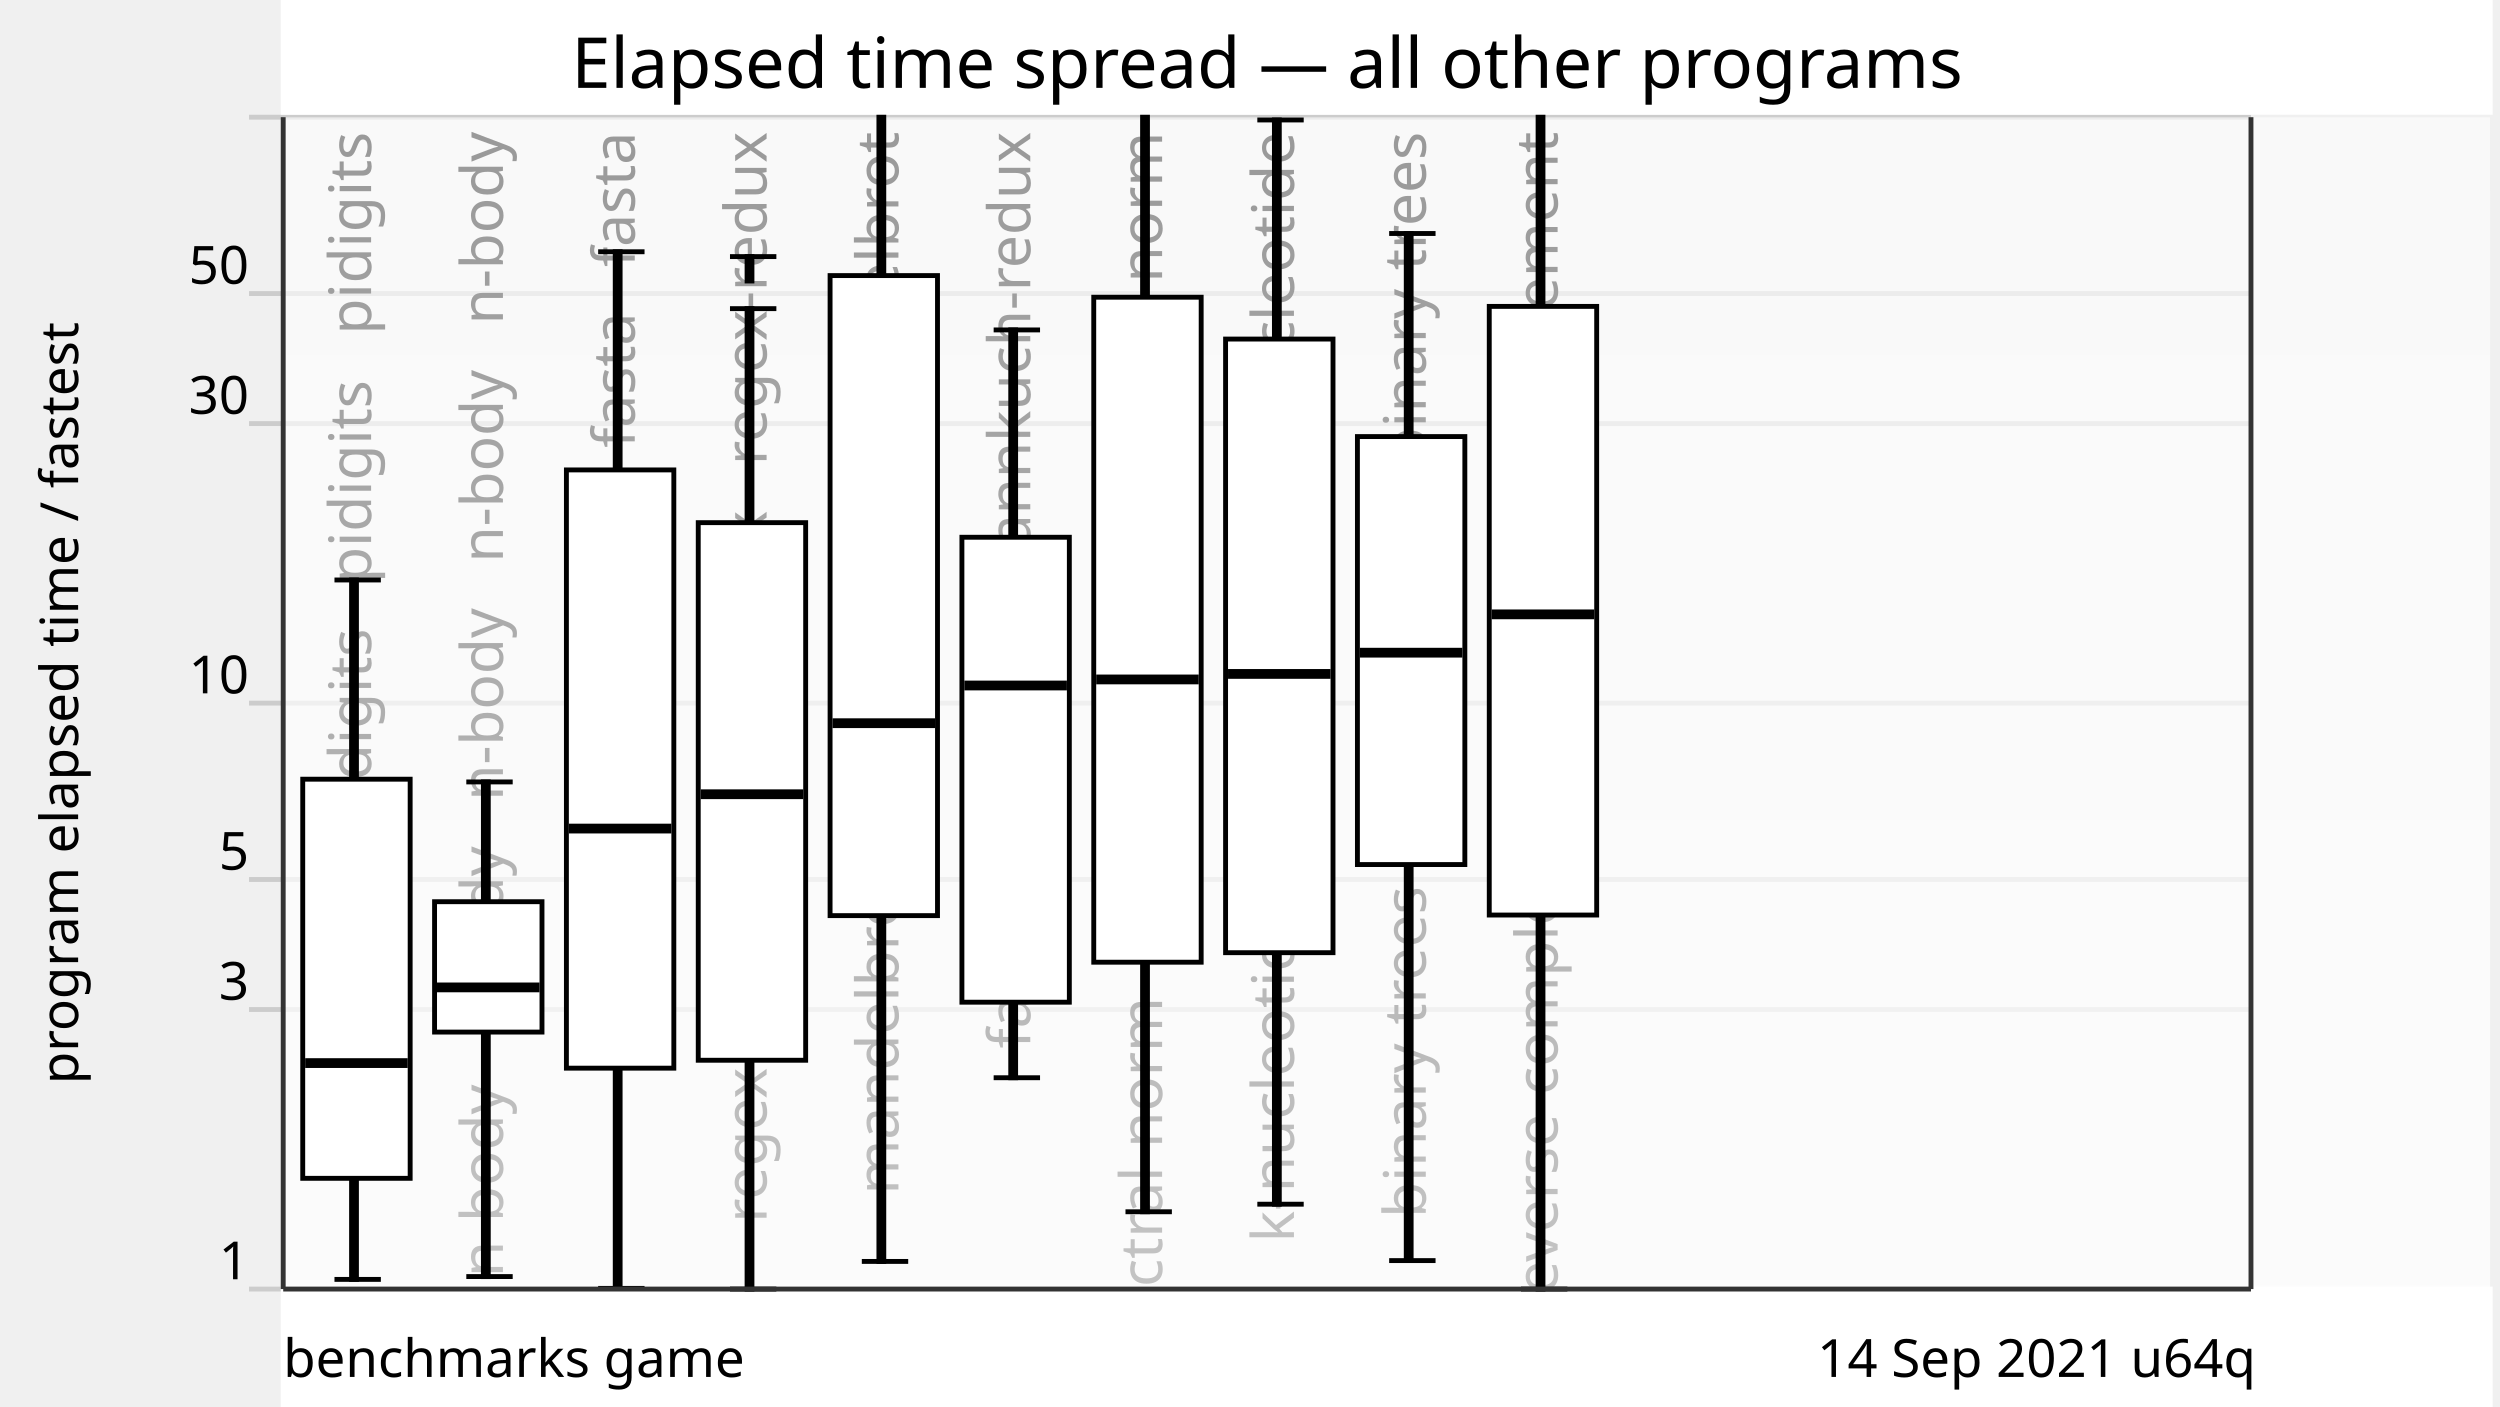
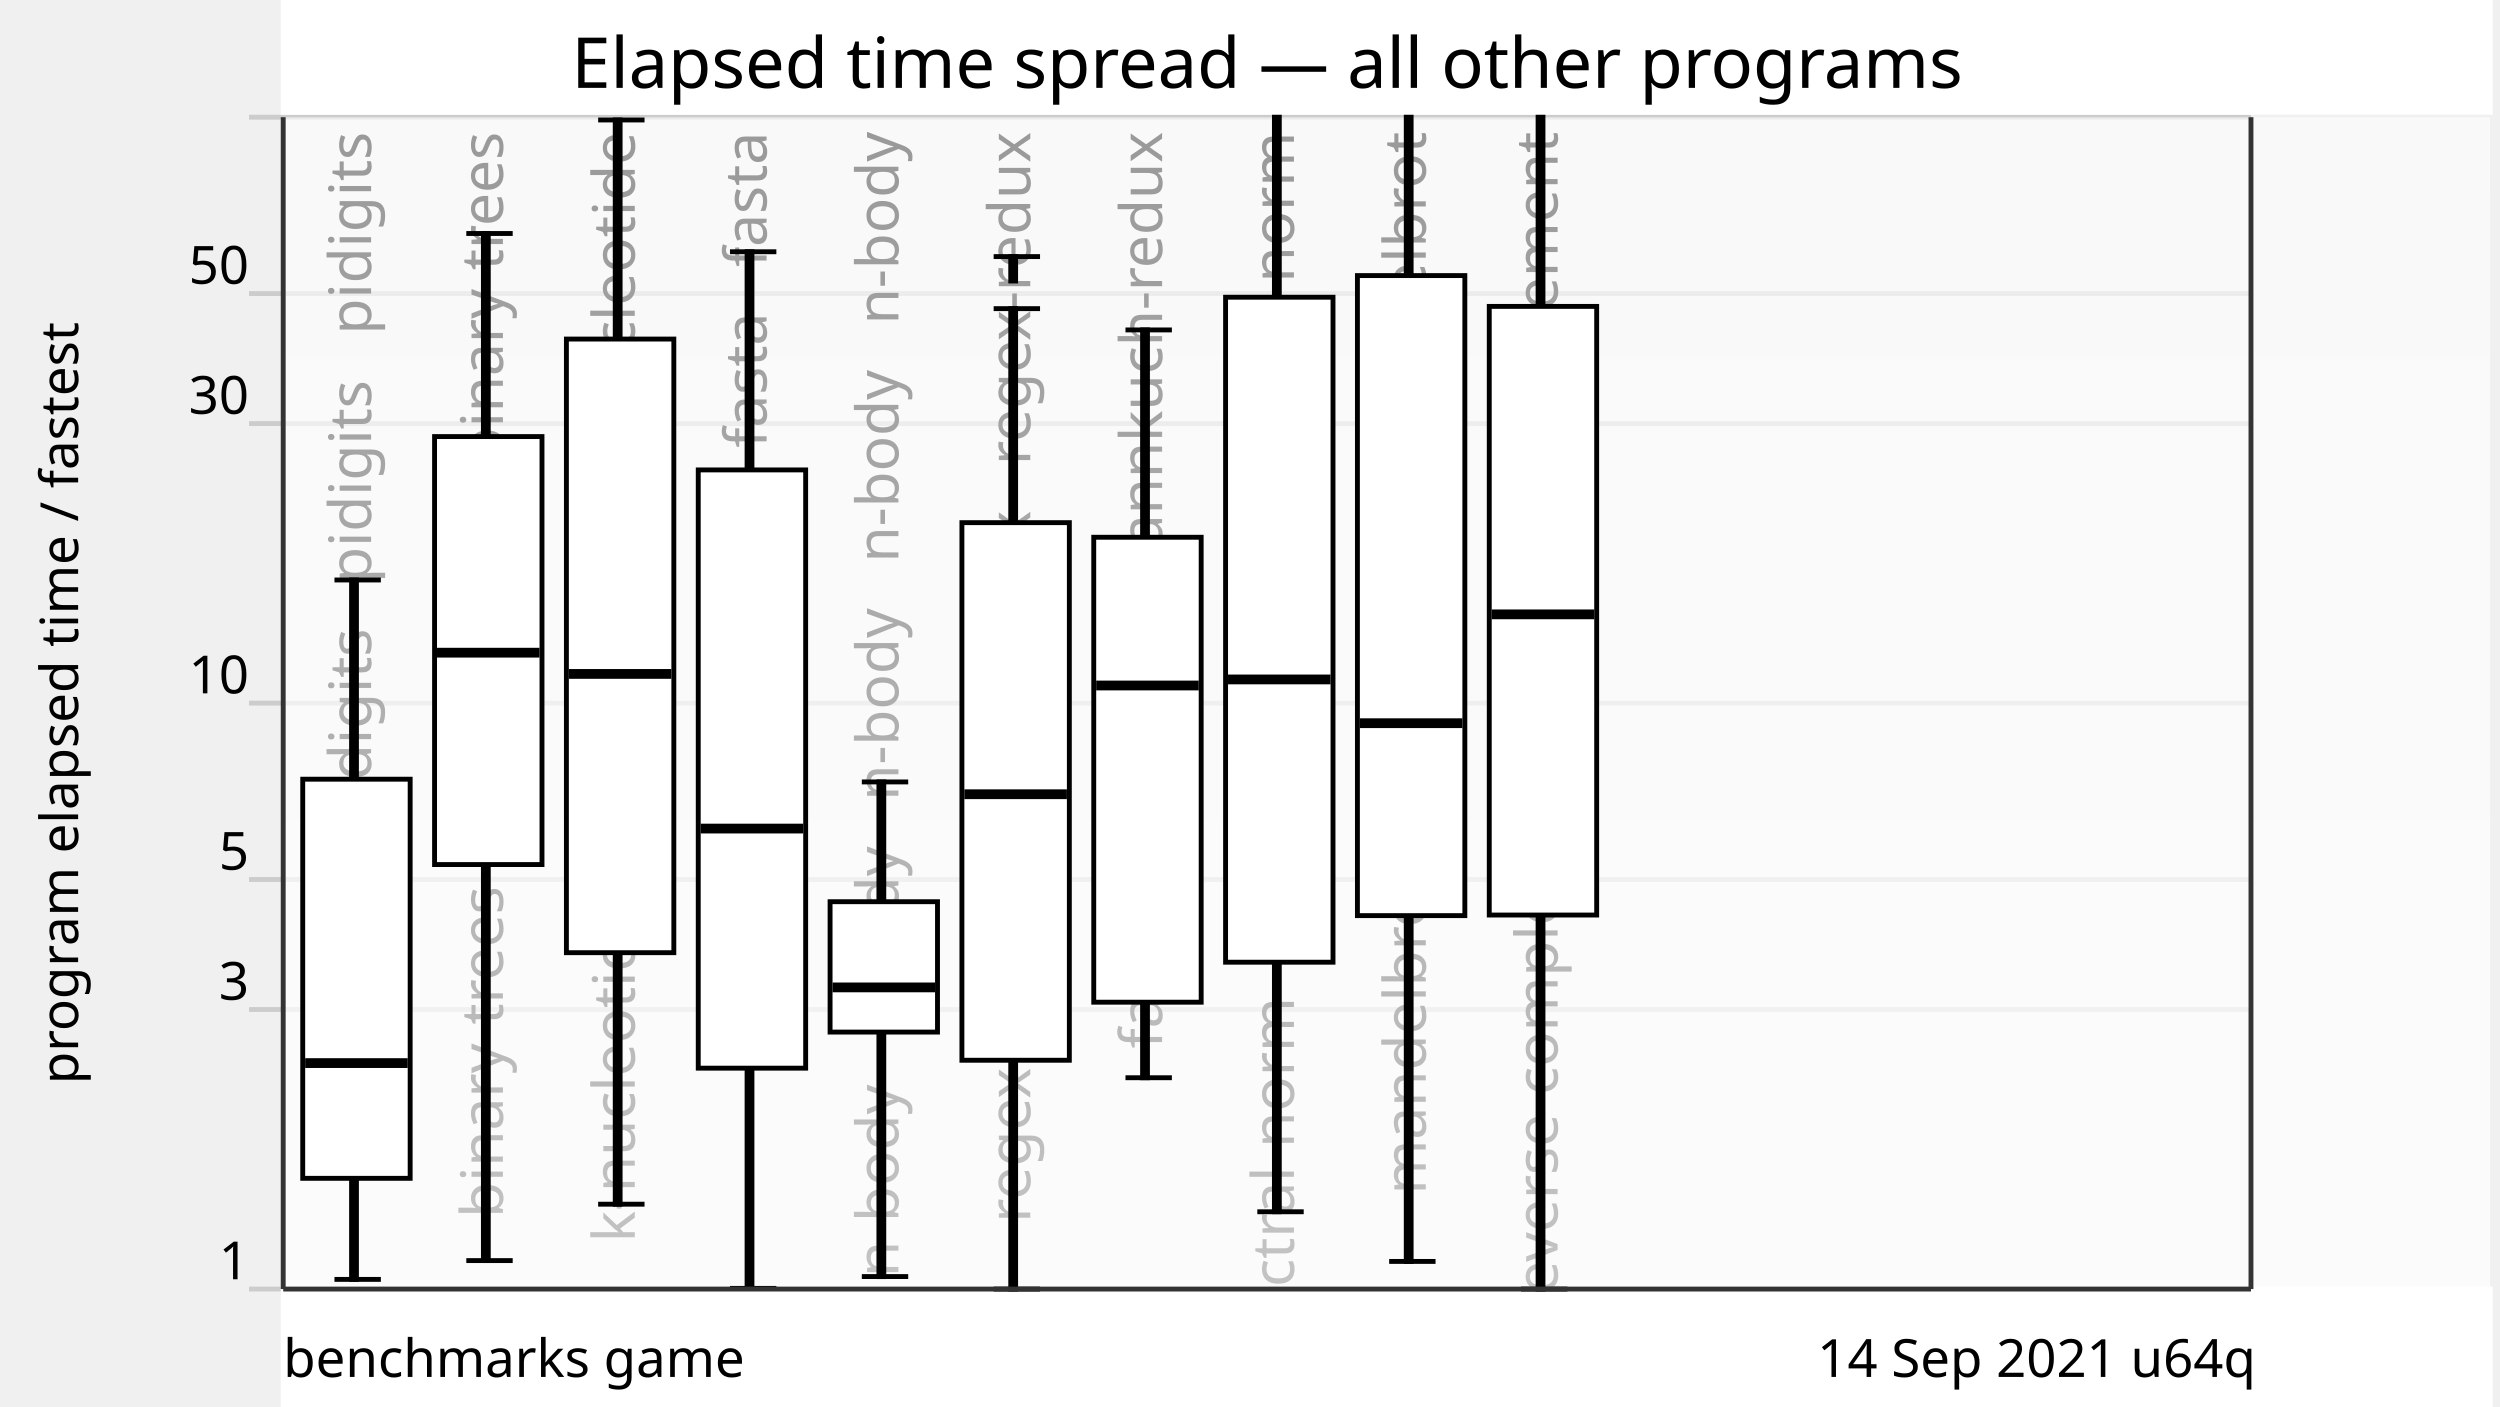
<svg xmlns="http://www.w3.org/2000/svg" xmlns:xlink="http://www.w3.org/1999/xlink" version="1.1" viewBox="0 0 512 288">
  <g style="stroke: #ccc;">
    <line x1="51" y1="264" x2="461" y2="264" />
    <line x1="51" y1="206.75" x2="461" y2="206.75" />
    <line x1="51" y1="180.12" x2="461" y2="180.12" />
    <line x1="51" y1="144" x2="461" y2="144" />
    <line x1="51" y1="86.75" x2="461" y2="86.75" />
    <line x1="51" y1="60.12" x2="461" y2="60.12" />
    <line x1="51" y1="24" x2="461" y2="24" />
  </g>
  <g style="text-anchor: end; font-family: Ubuntu,Verdana,sans-serif; font-size: 0.9em;">
    <text x="51" y="262">1</text>
    <text x="51" y="204.75">3</text>
    <text x="51" y="178.12">5</text>
    <text x="51" y="142">10</text>
    <text x="51" y="84.75">30</text>
    <text x="51" y="58.12">50</text>
    <text x="51" y="22" />
  </g>
  <defs>
    <linearGradient id="grade" x1="0" y1="0" x2="0" y2="1">
      <stop offset="0" style="stop-color: white" stop-opacity="0.6" />
      <stop offset="1" style="stop-color: white" stop-opacity="0.8" />
    </linearGradient>
    <mask id="fade">
      <rect x="58" y="24" width="452" height="288" fill="url(#grade)" />
    </mask>
    <g id="backgroundText" style="text-anchor: end; font-family: Ubuntu,Verdana,sans-serif; font-size: 1em;">
      <text x="16" y="0" transform="rotate(270,16,0)" xml:space="preserve">   pidigits   pidigits   pidigits   pidigits</text>
-       <text x="43" y="0" transform="rotate(270,43,0)" xml:space="preserve">   n-body   n-body   n-body   n-body   n-body</text>
-       <text x="70" y="0" transform="rotate(270,70,0)" xml:space="preserve">   fasta   fasta   fasta   fasta   fasta</text>
-       <text x="97" y="0" transform="rotate(270,97,0)" xml:space="preserve">   regex-redux   regex-redux   regex-redux</text>
-       <text x="124" y="0" transform="rotate(270,124,0)" xml:space="preserve">   mandelbrot   mandelbrot   mandelbrot</text>
-       <text x="151" y="0" transform="rotate(270,151,0)" xml:space="preserve">   fannkuch-redux   fannkuch-redux</text>
-       <text x="178" y="0" transform="rotate(270,178,0)" xml:space="preserve">   spectral-norm   spectral-norm   spectral-norm</text>
-       <text x="205" y="0" transform="rotate(270,205,0)" xml:space="preserve">   k-nucleotide   k-nucleotide   k-nucleotide</text>
-       <text x="232" y="0" transform="rotate(270,232,0)" xml:space="preserve">   binary-trees   binary-trees   binary-trees</text>
+       <text x="43" y="0" transform="rotate(270,43,0)" xml:space="preserve">   binary-trees   binary-trees   binary-trees</text>
+       <text x="70" y="0" transform="rotate(270,70,0)" xml:space="preserve">   k-nucleotide   k-nucleotide   k-nucleotide</text>
+       <text x="97" y="0" transform="rotate(270,97,0)" xml:space="preserve">   fasta   fasta   fasta   fasta   fasta</text>
+       <text x="124" y="0" transform="rotate(270,124,0)" xml:space="preserve">   n-body   n-body   n-body   n-body   n-body</text>
+       <text x="151" y="0" transform="rotate(270,151,0)" xml:space="preserve">   regex-redux   regex-redux   regex-redux</text>
+       <text x="178" y="0" transform="rotate(270,178,0)" xml:space="preserve">   fannkuch-redux   fannkuch-redux</text>
+       <text x="205" y="0" transform="rotate(270,205,0)" xml:space="preserve">   spectral-norm   spectral-norm   spectral-norm</text>
+       <text x="232" y="0" transform="rotate(270,232,0)" xml:space="preserve">   mandelbrot   mandelbrot   mandelbrot</text>
      <text x="259" y="0" transform="rotate(270,259,0)" xml:space="preserve">   reverse-complement   reverse-complement</text>
    </g>
  </defs>
  <use x="60" y="27" xlink:href="#backgroundText" />
  <rect x="58" y="24" width="452" height="288" fill="white" mask="url(#fade)" />
  <rect x="58" y="264" width="452" height="288" style="fill: white; stroke: white;" />
  <g style="fill: black; stroke: black;">
    <rect x="72" y="118.78" width="1" height="143.24" />
-     <rect x="99" y="160.14" width="1" height="101.31" />
-     <rect x="126" y="51.56" width="1" height="212.31" />
-     <rect x="153" y="63.21" width="1" height="200.79" />
-     <rect x="180" y="11.28" width="1" height="247.07" />
-     <rect x="207" y="67.57" width="1" height="153.15" />
-     <rect x="234" y="15.46" width="1" height="232.7" />
-     <rect x="261" y="24.57" width="1" height="222.05" />
-     <rect x="288" y="47.82" width="1" height="210.34" />
+     <rect x="99" y="47.82" width="1" height="210.34" />
+     <rect x="126" y="24.57" width="1" height="222.05" />
+     <rect x="153" y="51.56" width="1" height="212.31" />
+     <rect x="180" y="160.14" width="1" height="101.31" />
+     <rect x="207" y="63.21" width="1" height="200.79" />
+     <rect x="234" y="67.57" width="1" height="153.15" />
+     <rect x="261" y="15.46" width="1" height="232.7" />
+     <rect x="288" y="11.28" width="1" height="247.07" />
    <rect x="315" y="17.94" width="1" height="246.06" />
  </g>
  <g style="fill: white; stroke: black;">
    <rect x="62" y="159.58" width="22" height="81.74" />
-     <rect x="89" y="184.67" width="22" height="26.7" />
-     <rect x="116" y="96.24" width="22" height="122.52" />
-     <rect x="143" y="107.04" width="22" height="110.1" />
-     <rect x="170" y="56.44" width="22" height="131.08" />
-     <rect x="197" y="110.03" width="22" height="95.22" />
-     <rect x="224" y="60.87" width="22" height="136.19" />
-     <rect x="251" y="69.44" width="22" height="125.67" />
-     <rect x="278" y="89.41" width="22" height="87.65" />
+     <rect x="89" y="89.41" width="22" height="87.65" />
+     <rect x="116" y="69.44" width="22" height="125.67" />
+     <rect x="143" y="96.24" width="22" height="122.52" />
+     <rect x="170" y="184.67" width="22" height="26.7" />
+     <rect x="197" y="107.04" width="22" height="110.1" />
+     <rect x="224" y="110.03" width="22" height="95.22" />
+     <rect x="251" y="60.87" width="22" height="136.19" />
+     <rect x="278" y="56.44" width="22" height="131.08" />
    <rect x="305" y="62.75" width="22" height="124.65" />
  </g>
  <g style="fill: black; stroke: black;">
    <line x1="68.5" y1="262.02" x2="78" y2="262.02" />
    <line x1="68.5" y1="118.78" x2="78" y2="118.78" />
    <line x1="68.5" y1="-64.82" x2="78" y2="-64.82" />
    <rect x="72" y="-64.82" width="1" height="5" />
  </g>
  <g style="fill: black; stroke: black;">
    <rect x="63" y="217.22" width="20" height="1" />
  </g>
  <g style="fill: black; stroke: black;">
-     <line x1="95.5" y1="261.44" x2="105" y2="261.44" />
-     <line x1="95.5" y1="160.14" x2="105" y2="160.14" />
-     <line x1="95.5" y1="-100.81" x2="105" y2="-100.81" />
-     <rect x="99" y="-100.81" width="1" height="5" />
+     <line x1="95.5" y1="258.17" x2="105" y2="258.17" />
+     <line x1="95.5" y1="47.82" x2="105" y2="47.82" />
+     <line x1="95.5" y1="-82.14" x2="105" y2="-82.14" />
+     <rect x="99" y="-82.14" width="1" height="5" />
  </g>
  <g style="fill: black; stroke: black;">
-     <rect x="90" y="201.72" width="20" height="1" />
+     <rect x="90" y="133.17" width="20" height="1" />
  </g>
  <g style="fill: black; stroke: black;">
-     <line x1="122.5" y1="263.86" x2="132" y2="263.86" />
-     <line x1="122.5" y1="51.56" x2="132" y2="51.56" />
-     <line x1="122.5" y1="-61.95" x2="132" y2="-61.95" />
-     <rect x="126" y="-61.95" width="1" height="5" />
+     <line x1="122.5" y1="246.62" x2="132" y2="246.62" />
+     <line x1="122.5" y1="24.57" x2="132" y2="24.57" />
+     <line x1="122.5" y1="-43.9" x2="132" y2="-43.9" />
+     <rect x="126" y="-43.9" width="1" height="5" />
  </g>
  <g style="fill: black; stroke: black;">
-     <rect x="117" y="169.19" width="20" height="1" />
+     <rect x="117" y="137.52" width="20" height="1" />
  </g>
  <g style="fill: black; stroke: black;">
-     <line x1="149.5" y1="264" x2="159" y2="264" />
-     <line x1="149.5" y1="63.21" x2="159" y2="63.21" />
-     <line x1="149.5" y1="52.55" x2="159" y2="52.55" />
-     <rect x="153" y="52.55" width="1" height="5" />
+     <line x1="149.5" y1="263.86" x2="159" y2="263.86" />
+     <line x1="149.5" y1="51.56" x2="159" y2="51.56" />
+     <line x1="149.5" y1="-61.95" x2="159" y2="-61.95" />
+     <rect x="153" y="-61.95" width="1" height="5" />
  </g>
  <g style="fill: black; stroke: black;">
-     <rect x="144" y="162.16" width="20" height="1" />
+     <rect x="144" y="169.19" width="20" height="1" />
  </g>
  <g style="fill: black; stroke: black;">
-     <line x1="176.5" y1="258.34" x2="186" y2="258.34" />
-     <line x1="176.5" y1="11.28" x2="186" y2="11.28" />
-     <line x1="176.5" y1="-150.71" x2="186" y2="-150.71" />
-     <rect x="180" y="-150.71" width="1" height="5" />
+     <line x1="176.5" y1="261.44" x2="186" y2="261.44" />
+     <line x1="176.5" y1="160.14" x2="186" y2="160.14" />
+     <line x1="176.5" y1="-100.81" x2="186" y2="-100.81" />
+     <rect x="180" y="-100.81" width="1" height="5" />
  </g>
  <g style="fill: black; stroke: black;">
-     <rect x="171" y="147.61" width="20" height="1" />
+     <rect x="171" y="201.72" width="20" height="1" />
  </g>
  <g style="fill: black; stroke: black;">
-     <line x1="203.5" y1="220.72" x2="213" y2="220.72" />
-     <line x1="203.5" y1="67.57" x2="213" y2="67.57" />
-     <line x1="203.5" y1="-101.64" x2="213" y2="-101.64" />
-     <rect x="207" y="-101.64" width="1" height="5" />
+     <line x1="203.5" y1="264" x2="213" y2="264" />
+     <line x1="203.5" y1="63.21" x2="213" y2="63.21" />
+     <line x1="203.5" y1="52.55" x2="213" y2="52.55" />
+     <rect x="207" y="52.55" width="1" height="5" />
  </g>
  <g style="fill: black; stroke: black;">
-     <rect x="198" y="139.89" width="20" height="1" />
+     <rect x="198" y="162.16" width="20" height="1" />
  </g>
  <g style="fill: black; stroke: black;">
-     <line x1="230.5" y1="248.17" x2="240" y2="248.17" />
-     <line x1="230.5" y1="15.46" x2="240" y2="15.46" />
-     <line x1="230.5" y1="-162.36" x2="240" y2="-162.36" />
-     <rect x="234" y="-162.36" width="1" height="5" />
+     <line x1="230.5" y1="220.72" x2="240" y2="220.72" />
+     <line x1="230.5" y1="67.57" x2="240" y2="67.57" />
+     <line x1="230.5" y1="-101.64" x2="240" y2="-101.64" />
+     <rect x="234" y="-101.64" width="1" height="5" />
  </g>
  <g style="fill: black; stroke: black;">
-     <rect x="225" y="138.65" width="20" height="1" />
+     <rect x="225" y="139.89" width="20" height="1" />
  </g>
  <g style="fill: black; stroke: black;">
-     <line x1="257.5" y1="246.62" x2="267" y2="246.62" />
-     <line x1="257.5" y1="24.57" x2="267" y2="24.57" />
-     <line x1="257.5" y1="-43.9" x2="267" y2="-43.9" />
-     <rect x="261" y="-43.9" width="1" height="5" />
+     <line x1="257.5" y1="248.17" x2="267" y2="248.17" />
+     <line x1="257.5" y1="15.46" x2="267" y2="15.46" />
+     <line x1="257.5" y1="-162.36" x2="267" y2="-162.36" />
+     <rect x="261" y="-162.36" width="1" height="5" />
  </g>
  <g style="fill: black; stroke: black;">
-     <rect x="252" y="137.52" width="20" height="1" />
+     <rect x="252" y="138.65" width="20" height="1" />
  </g>
  <g style="fill: black; stroke: black;">
-     <line x1="284.5" y1="258.17" x2="294" y2="258.17" />
-     <line x1="284.5" y1="47.82" x2="294" y2="47.82" />
-     <line x1="284.5" y1="-82.14" x2="294" y2="-82.14" />
-     <rect x="288" y="-82.14" width="1" height="5" />
+     <line x1="284.5" y1="258.34" x2="294" y2="258.34" />
+     <line x1="284.5" y1="11.28" x2="294" y2="11.28" />
+     <line x1="284.5" y1="-150.71" x2="294" y2="-150.71" />
+     <rect x="288" y="-150.71" width="1" height="5" />
  </g>
  <g style="fill: black; stroke: black;">
-     <rect x="279" y="133.17" width="20" height="1" />
+     <rect x="279" y="147.61" width="20" height="1" />
  </g>
  <g style="fill: black; stroke: black;">
    <line x1="311.5" y1="264" x2="321" y2="264" />
    <line x1="311.5" y1="17.94" x2="321" y2="17.94" />
    <line x1="311.5" y1="-108.23" x2="321" y2="-108.23" />
    <rect x="315" y="-108.23" width="1" height="5" />
  </g>
  <g style="fill: black; stroke: black;">
    <rect x="306" y="125.32" width="20" height="1" />
  </g>
  <g style="text-anchor: end; font-family: Ubuntu,Verdana,sans-serif; font-size: 0.9em;">
    <text x="462" y="282">14 Sep 2021 u64q</text>
    <text x="58" y="282" style="text-anchor: start;">benchmarks game</text>
  </g>
  <text x="16" y="144" transform="rotate(270,16,144)" style="text-anchor: middle; font-family: Ubuntu,Verdana,sans-serif; font-size: 0.9em;">program elapsed time / fastest</text>
  <rect x="58" y="0" width="452" height="23" style="fill: white; stroke: white;" />
  <text x="259.5" y="18" style="text-anchor: middle; font-family: Ubuntu,Verdana,sans-serif; font-size: 1.2em;">Elapsed time spread — all other programs</text>
  <g style="stroke: #333;">
    <line x1="58" y1="24" x2="58" y2="264" />
    <line x1="461" y1="24" x2="461" y2="264" />
    <line x1="58" y1="264" x2="461" y2="264" />
  </g>
</svg>
